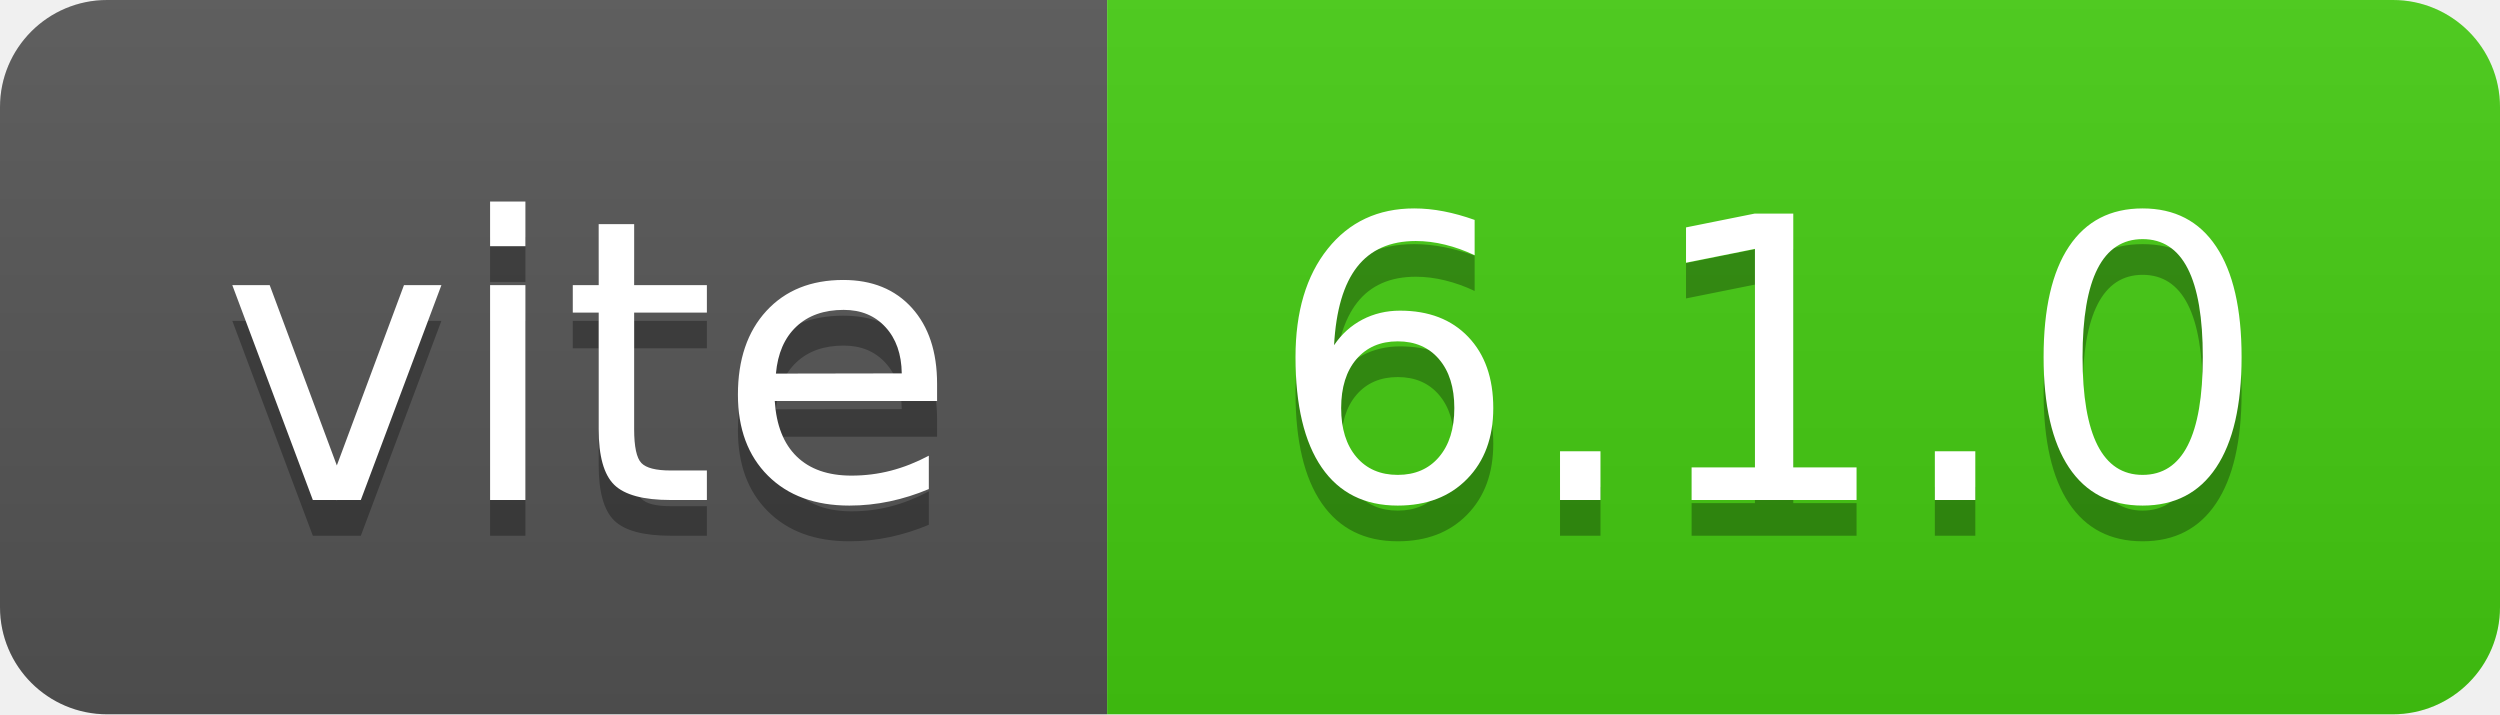
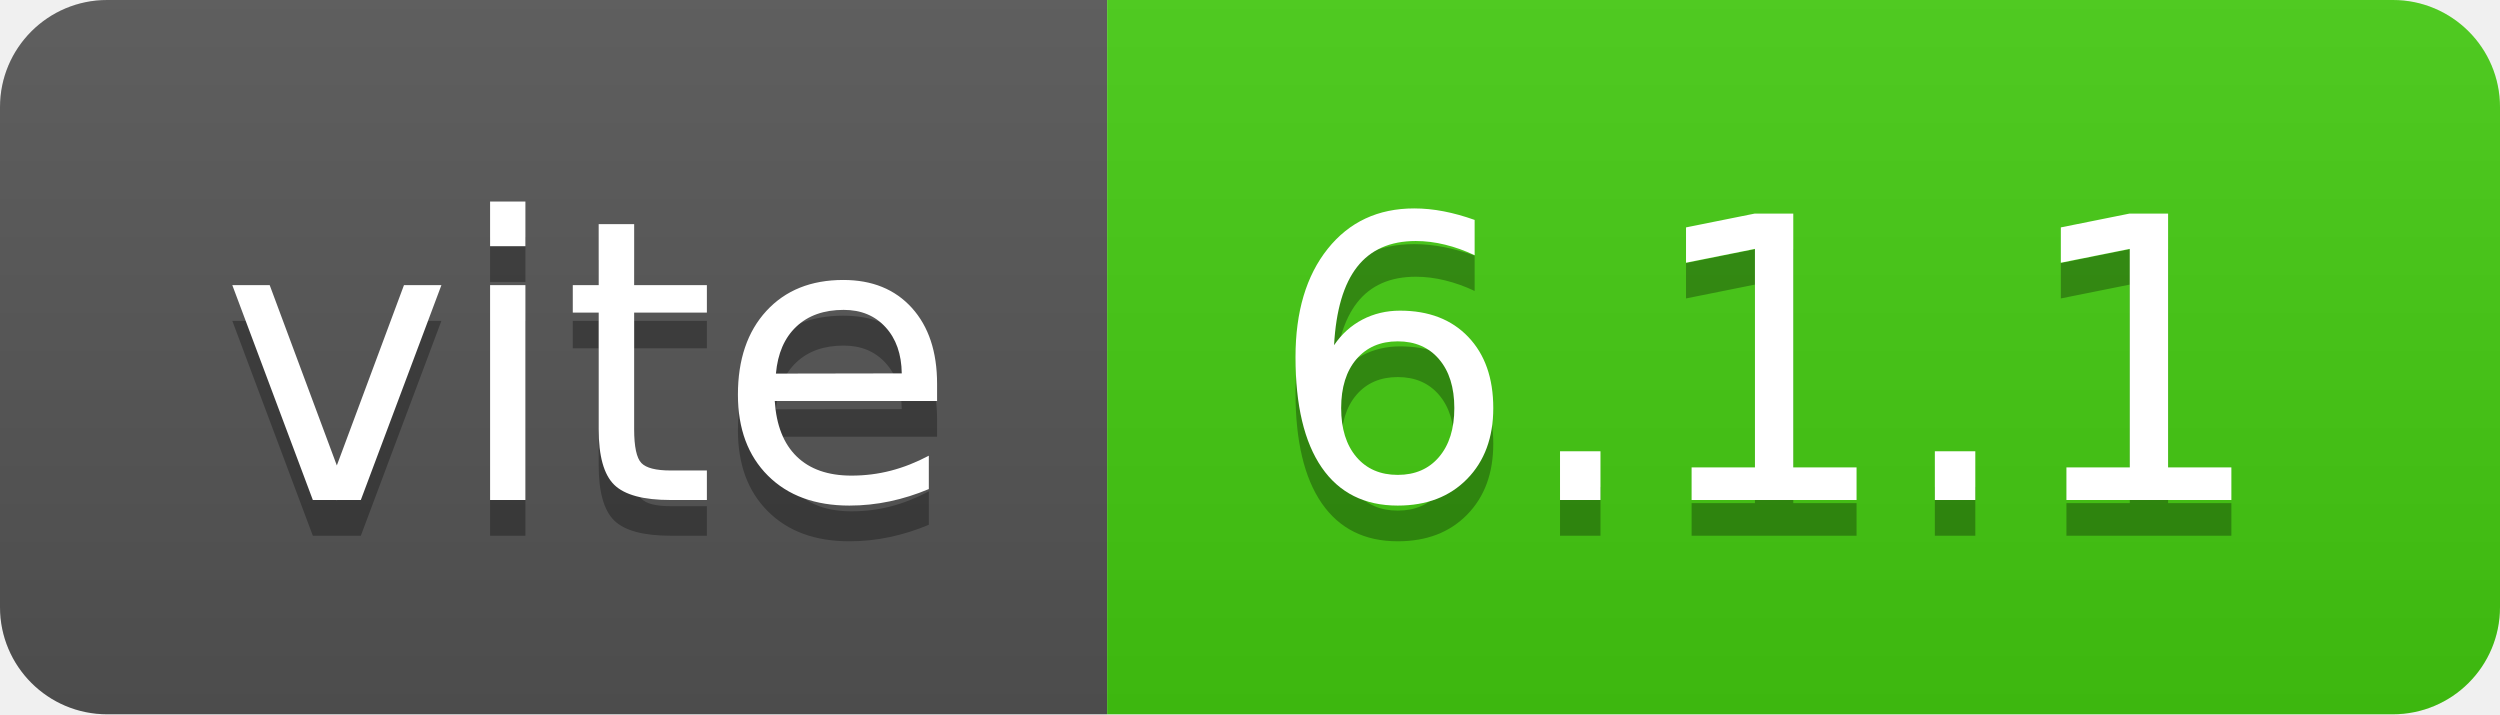
- <svg xmlns="http://www.w3.org/2000/svg" width="70" height="20" role="img" aria-label="vite: 6.1.0">
+ <svg xmlns="http://www.w3.org/2000/svg" width="70" height="20" role="img" aria-label="vite: 6.1.1">
  <linearGradient id="s" x2="0" y2="100%">
    <stop offset="0" stop-color="#bbb" stop-opacity=".1" />
    <stop offset="1" stop-opacity=".1" />
  </linearGradient>
  <clipPath id="r">
    <rect width="70" height="20" rx="3" fill="#fff" />
  </clipPath>
  <g clip-path="url(#r)">
    <rect width="31" height="20" fill="#555" />
    <rect x="31" width="39" height="20" fill="#4c1" />
    <rect width="70" height="20" fill="url(#s)" />
  </g>
  <g fill="#fff" text-anchor="middle" font-family="Verdana,Geneva,DejaVu Sans,sans-serif" text-rendering="geometricPrecision" font-size="110">
    <text aria-hidden="true" x="165" y="150" fill="#010101" fill-opacity=".3" transform="scale(.1)" textLength="210">vite</text>
    <text x="165" y="140" transform="scale(.1)" fill="#fff" textLength="210">vite</text>
-     <text aria-hidden="true" x="495" y="150" fill="#010101" fill-opacity=".3" transform="scale(.1)" textLength="290">6.1.0</text>
-     <text x="495" y="140" transform="scale(.1)" fill="#fff" textLength="290">6.1.0</text>
+     <text aria-hidden="true" x="495" y="150" fill="#010101" fill-opacity=".3" transform="scale(.1)" textLength="290">6.1.1</text>
+     <text x="495" y="140" transform="scale(.1)" fill="#fff" textLength="290">6.1.1</text>
  </g>
</svg>
